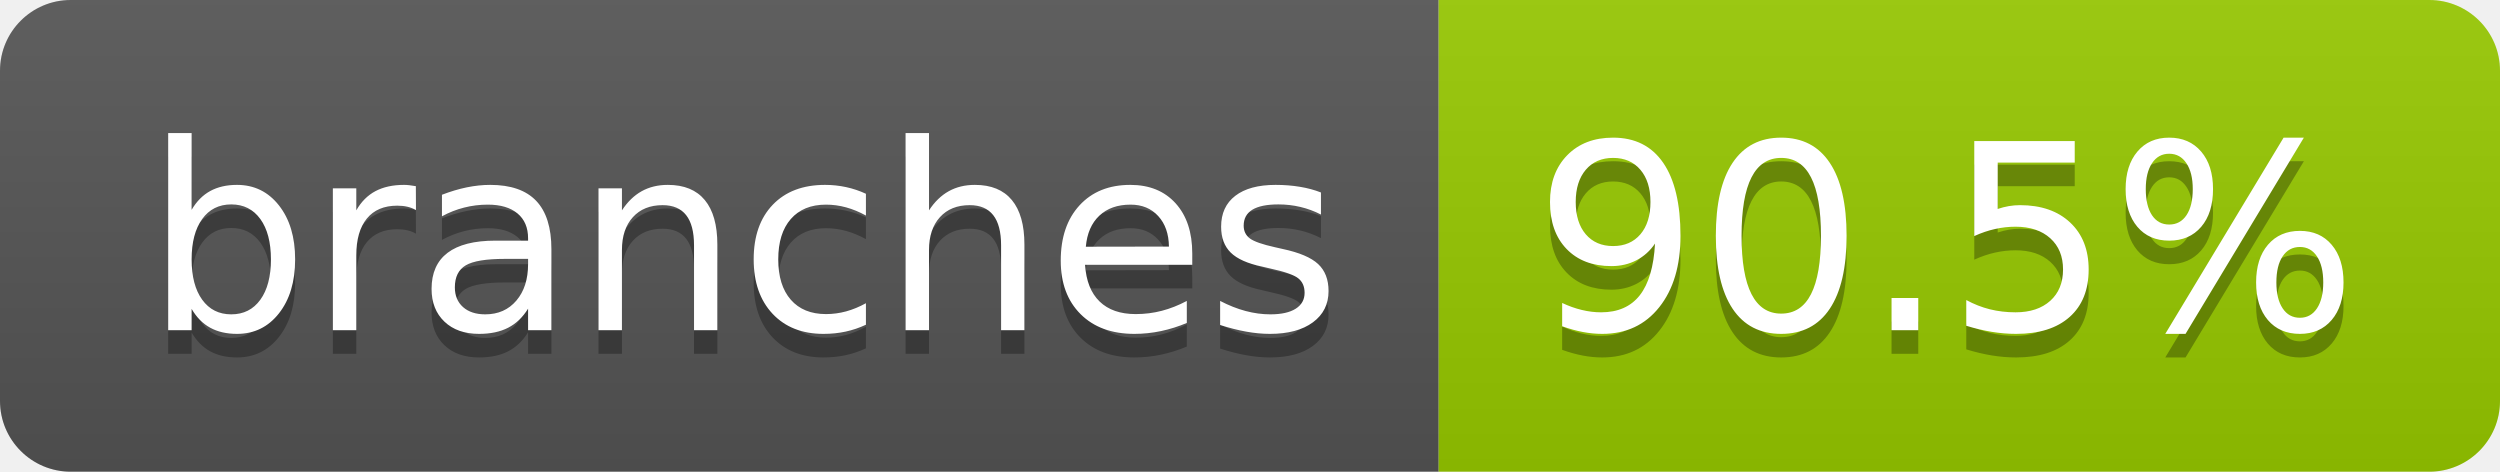
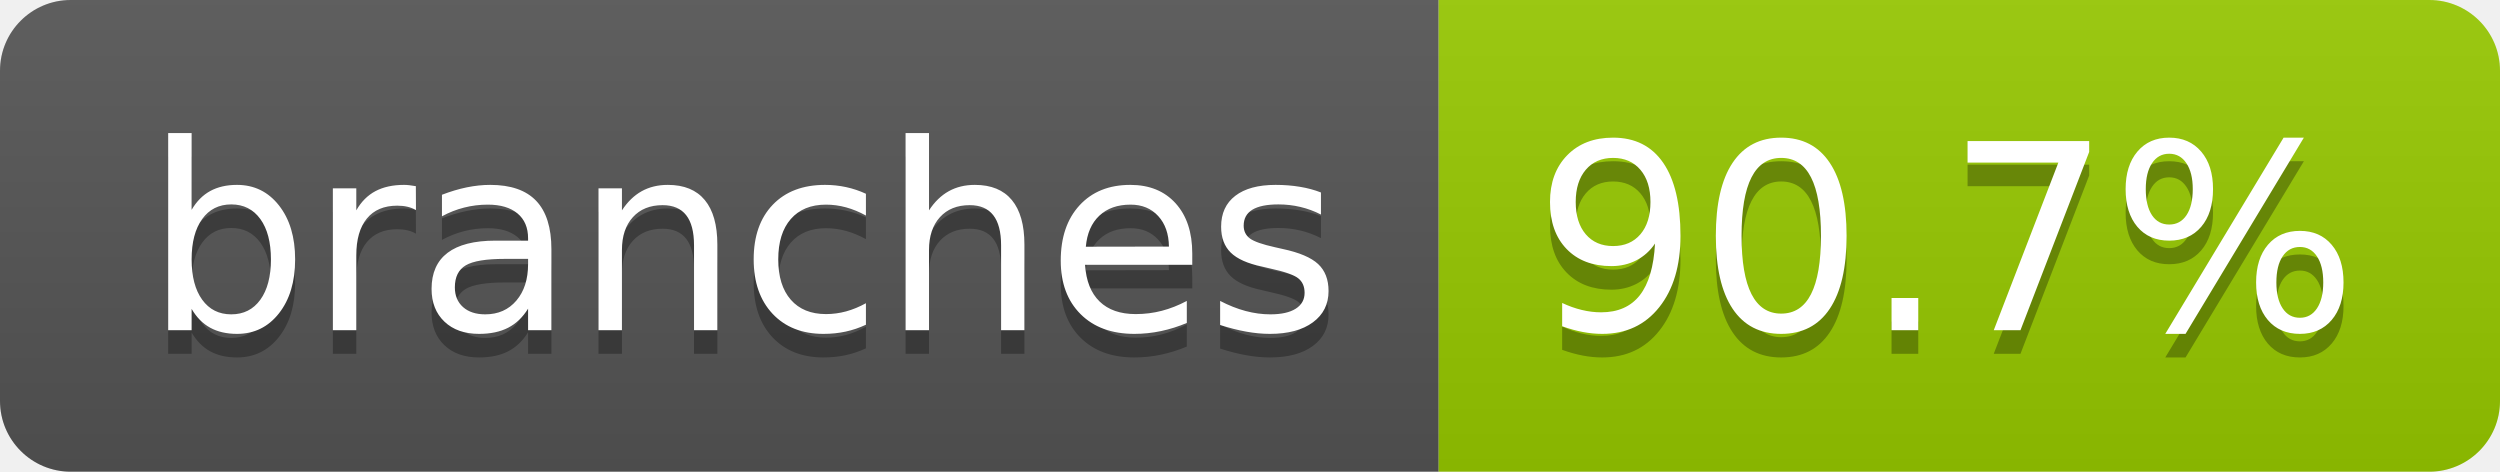
- <svg xmlns="http://www.w3.org/2000/svg" width="106" height="20" role="img" aria-label="branches: 90.5%">
+ <svg xmlns="http://www.w3.org/2000/svg" width="106" height="20" role="img" aria-label="branches: 90.7%">
  <linearGradient id="s" x2="0" y2="100%">
    <stop offset="0" stop-color="#bbb" stop-opacity=".1" />
    <stop offset="1" stop-opacity=".1" />
  </linearGradient>
  <clipPath id="r">
    <rect width="106" height="20" rx="3" fill="#fff" />
  </clipPath>
  <g clip-path="url(#r)">
    <rect width="61" height="20" fill="#555" />
    <rect x="61" width="45" height="20" fill="#97ca00" />
    <rect width="106" height="20" fill="url(#s)" />
  </g>
  <g fill="#fff" text-anchor="middle" font-family="Verdana,Geneva,DejaVu Sans,sans-serif" text-rendering="geometricPrecision" font-size="110">
    <text aria-hidden="true" x="315" y="150" fill="#010101" fill-opacity=".3" transform="scale(.1)" textLength="507">branches</text>
    <text x="315" y="140" transform="scale(.1)" fill="#fff" textLength="507">branches</text>
-     <text aria-hidden="true" x="825" y="150" fill="#010101" fill-opacity=".3" transform="scale(.1)" textLength="350">90.5%</text>
-     <text x="825" y="140" transform="scale(.1)" fill="#fff" textLength="350">90.5%</text>
+     <text aria-hidden="true" x="825" y="150" fill="#010101" fill-opacity=".3" transform="scale(.1)" textLength="350">90.7%</text>
+     <text x="825" y="140" transform="scale(.1)" fill="#fff" textLength="350">90.7%</text>
  </g>
</svg>
